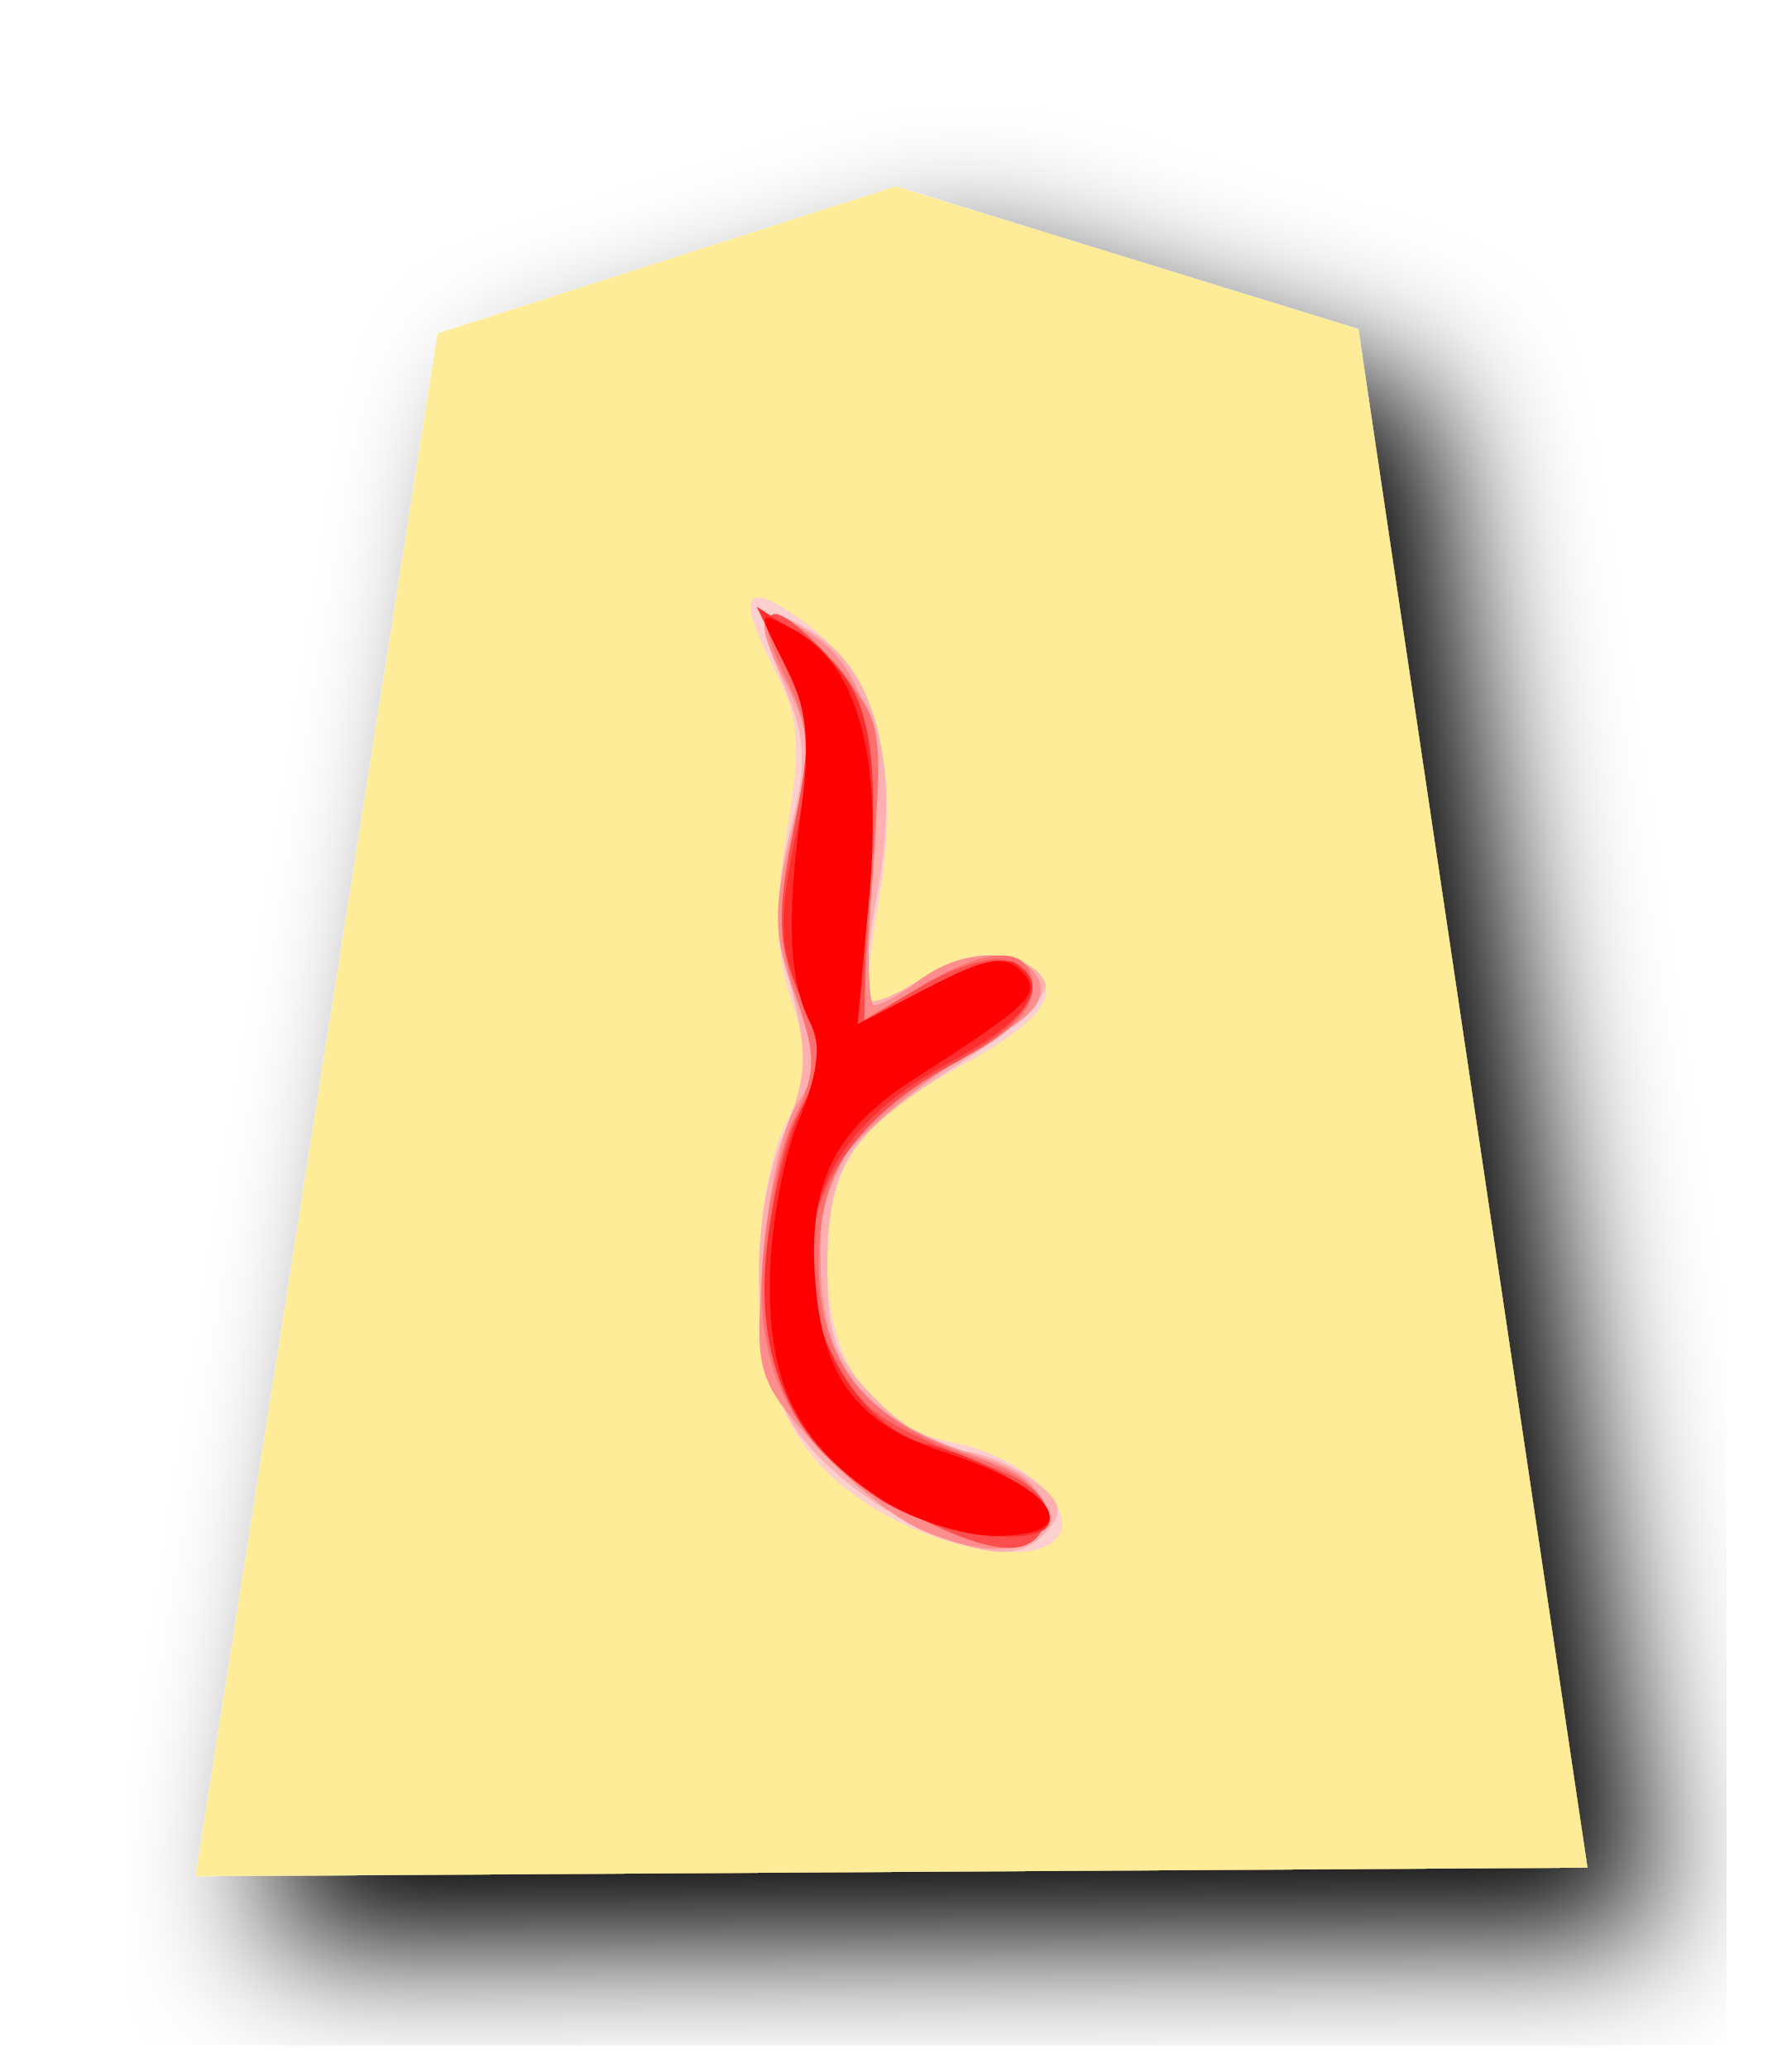
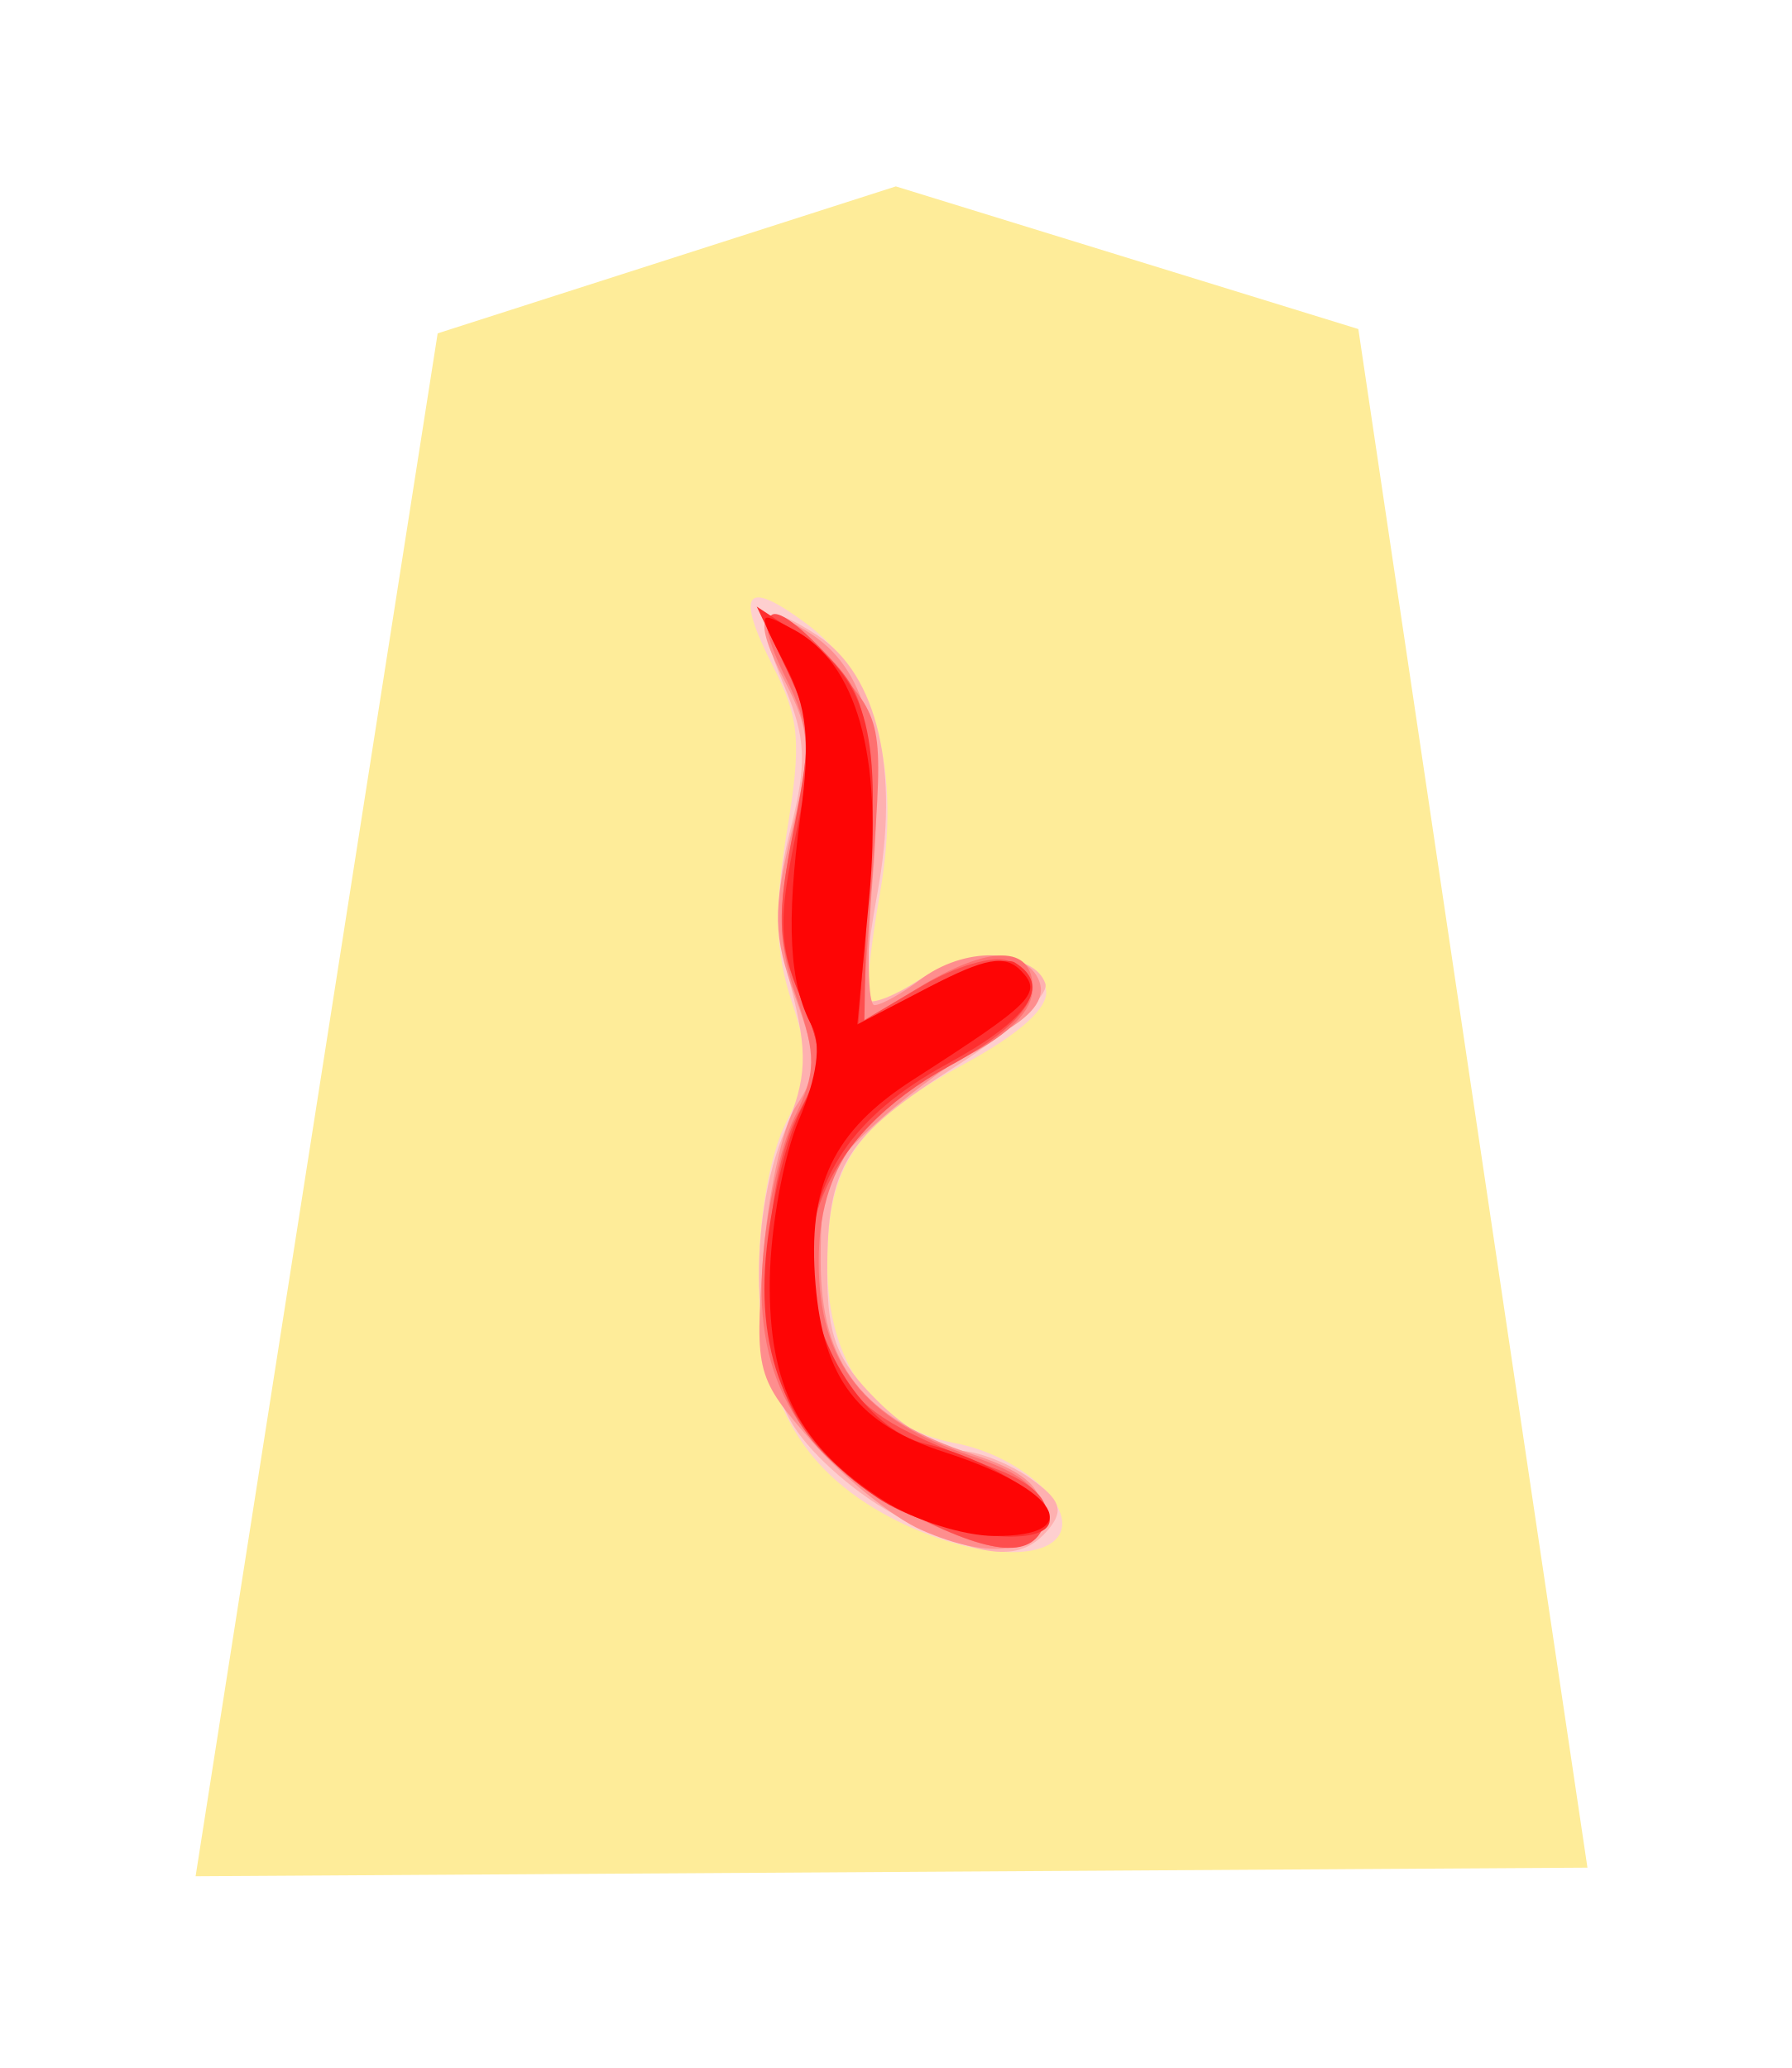
<svg xmlns="http://www.w3.org/2000/svg" height="60" width="51.969">
-   <filter id="a">
-     <feGaussianBlur in="SourceAlpha" result="blur" stdDeviation="2" />
-     <feOffset dx="2" dy="2" result="offsetBlur" />
-     <feBlend in="SourceGraphic" in2="offsetBlur" mode="normal" />
-   </filter>
-   <g filter="url(#a)" transform="translate(5 5)">
+   <g transform="translate(5 5)">
    <path d="m7.696 4.672-7.022 44.765 40.376-.25-6.646-44.64-13.417-4.139z" fill="#feec99" />
    <path d="m20.839 39.032c-2.667-1.408-3.823-3.54-3.825-7.056-.001-1.678.331-3.524.796-4.423.685-1.325.708-1.82.16-3.482-.481-1.455-.516-2.689-.142-4.953.427-2.58.37-3.27-.4-4.777-1.11-2.177-.812-2.565.958-1.252 2.026 1.504 2.772 4.233 2.14 7.831-.285 1.62-.429 3.035-.32 3.143.107.108.76-.174 1.451-.626 1.485-.973 3.476-.82 3.686.282.095.5-.744 1.265-2.343 2.135-3.163 1.721-4.002 2.941-4.002 5.818 0 2.864 1.352 4.758 3.713 5.2 1.846.347 3.525 1.836 3.01 2.67-.509.823-2.812.582-4.882-.51z" fill="#fecfcf" />
    <path d="m21.121 39.03c-1.154-.571-2.55-1.77-3.104-2.665-1.227-1.987-1.34-5.955-.241-8.582.635-1.52.664-2.216.172-4.136-.454-1.77-.457-2.846-.012-4.61.478-1.9.447-2.62-.179-4.118-.916-2.192-.68-2.556.958-1.483 1.75 1.147 2.395 3.925 1.736 7.486-.29 1.573-.42 2.967-.289 3.098.132.132.805-.13 1.495-.583 1.377-.902 3.356-.845 3.669.106.11.332-1.04 1.396-2.554 2.365-3.253 2.08-3.774 2.905-3.774 5.974 0 1.886.264 2.57 1.452 3.757.798.798 1.865 1.451 2.372 1.451.506 0 1.428.355 2.048.79.894.626 1.007.934.546 1.49-.797.96-1.835.878-4.295-.34z" fill="#feb0b0" />
    <path d="m21.72 39.387c-.824-.364-2.248-1.516-3.164-2.56-1.613-1.837-1.658-2-1.423-5.275.133-1.86.566-3.868.962-4.465.631-.951.628-1.344-.029-3.17-.64-1.78-.654-2.476-.098-4.794.575-2.397.553-2.9-.19-4.335-.98-1.896-.774-2.351.66-1.455 1.692 1.056 2.223 3.077 1.879 7.149-.172 2.034-.148 3.691.053 3.682.201-.008.8-.343 1.33-.744 1.26-.954 3.073-.932 3.446.042.201.523-.209 1.042-1.275 1.613-.864.464-2.357 1.54-3.317 2.392-1.572 1.395-1.747 1.806-1.747 4.114 0 3.026 1.22 4.577 4.412 5.614 1.438.466 1.986.918 1.986 1.635 0 1.232-1.438 1.462-3.485.557z" fill="#fe8e8e" />
    <path d="m21.485 38.963c-3.267-1.652-4.61-3.912-4.363-7.335.108-1.502.526-3.401.928-4.22.627-1.279.635-1.771.054-3.476-.549-1.61-.564-2.52-.081-4.797.51-2.41.481-3.04-.21-4.425-1.13-2.266-.5-2.51 1.295-.5 1.512 1.693 1.516 1.711 1.206 6.071l-.31 4.374 1.607-.98c2.082-1.27 3.346-1.27 3.346-.001 0 .635-.66 1.32-1.862 1.937-3.152 1.617-4.345 3.268-4.345 6.017 0 2.897 1.323 4.58 4.414 5.61 1.437.478 2.04.96 2.04 1.624 0 1.36-1.169 1.391-3.72.101z" fill="#fe7070" />
    <path d="m21.509 38.963c-3.27-1.673-4.254-3.304-4.224-7 .016-1.875.35-3.677.861-4.639.766-1.441.77-1.728.06-3.428-.66-1.579-.685-2.308-.17-4.896.526-2.65.498-3.248-.223-4.64-.997-1.929-.425-2.075 1.223-.313 1.11 1.188 1.197 1.643 1.121 5.917l-.082 4.63 1.7-1.003c.935-.552 2.034-.875 2.441-.72 1.395.536.74 1.744-1.653 3.047-3.758 2.045-5.046 5.346-3.359 8.608.699 1.35 1.536 1.904 4.658 3.08 1.057.398 1.583.898 1.484 1.41-.232 1.207-1.404 1.191-3.836-.053z" fill="#fe4e4e" />
    <path d="m20.438 38.446c-2.515-1.68-3.545-4.011-3.197-7.233.157-1.457.614-3.282 1.013-4.056.641-1.239.638-1.62-.024-3.205-.635-1.52-.657-2.257-.143-4.747.536-2.596.505-3.166-.264-4.777l-.872-1.83 1.148.755c2.042 1.344 2.456 2.763 2.114 7.243l-.314 4.113 2.014-1.05c1.108-.577 2.246-.906 2.529-.731 1.078.666.427 1.639-1.973 2.945-2.724 1.482-3.968 3.32-3.965 5.855.002 2.24 1.634 4.765 3.334 5.16 1.716.398 3.615 1.554 3.615 2.2 0 .912-3.327.486-5.016-.642z" fill="#fe2f2f" />
    <path d="m20.654 38.55c-2.47-1.582-3.365-3.315-3.323-6.425.02-1.502.4-3.59.845-4.638.527-1.242.656-2.194.37-2.731-.653-1.225-.747-2.982-.325-6.092.295-2.179.198-3.134-.446-4.379-.817-1.58-.815-1.588.242-1.022 1.838.984 2.587 3.634 2.198 7.783l-.345 3.678 2.08-1.084c1.631-.85 2.205-.953 2.667-.477.63.65.366.918-3.129 3.163-2.32 1.49-3.07 3.06-2.831 5.928.23 2.759 1.24 4.073 3.753 4.882 3.308 1.065 4.119 2.442 1.43 2.428-.888-.004-2.321-.46-3.185-1.014z" fill="#fe0505" />
  </g>
</svg>
